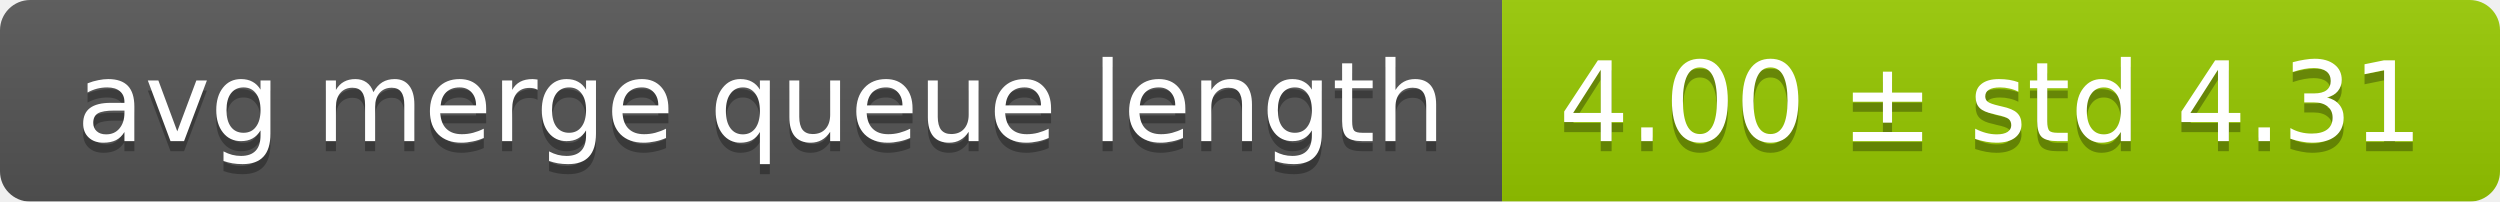
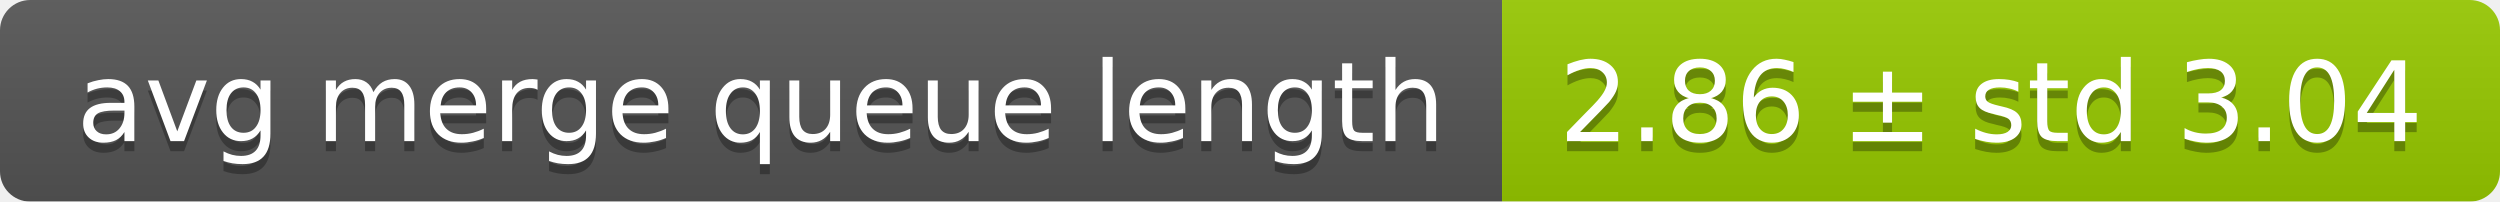
<svg xmlns="http://www.w3.org/2000/svg" width="248" height="20">
  <linearGradient id="smooth" x2="0" y2="100%">
    <stop offset="0" stop-color="#bbb" stop-opacity=".1" />
    <stop offset="1" stop-opacity=".1" />
  </linearGradient>
  <mask id="round">
    <rect width="248" height="20" rx="3" fill="#fff" />
  </mask>
  <g mask="url(#round)">
    <rect width="149" height="20" fill="#555" />
    <rect x="149" width="99" height="20" fill="#97ca00" />
    <rect width="248" height="20" fill="url(#smooth)" />
  </g>
  <g fill="#fff" text-anchor="middle" font-family="DejaVu Sans,Verdana,Geneva,sans-serif" font-size="11">
    <text x="75.5" y="15" fill="#010101" fill-opacity=".3">avg merge queue length</text>
    <text x="75.5" y="14">avg merge queue length</text>
-     <text x="197.5" y="15" fill="#010101" fill-opacity=".3">4.00 ± std 4.31</text>
-     <text x="197.5" y="14">4.00 ± std 4.31</text>
+     <text x="197.5" y="15" fill="#010101" fill-opacity=".3">2.86 ± std 3.04</text>
+     <text x="197.5" y="14">2.86 ± std 3.04</text>
  </g>
</svg>
